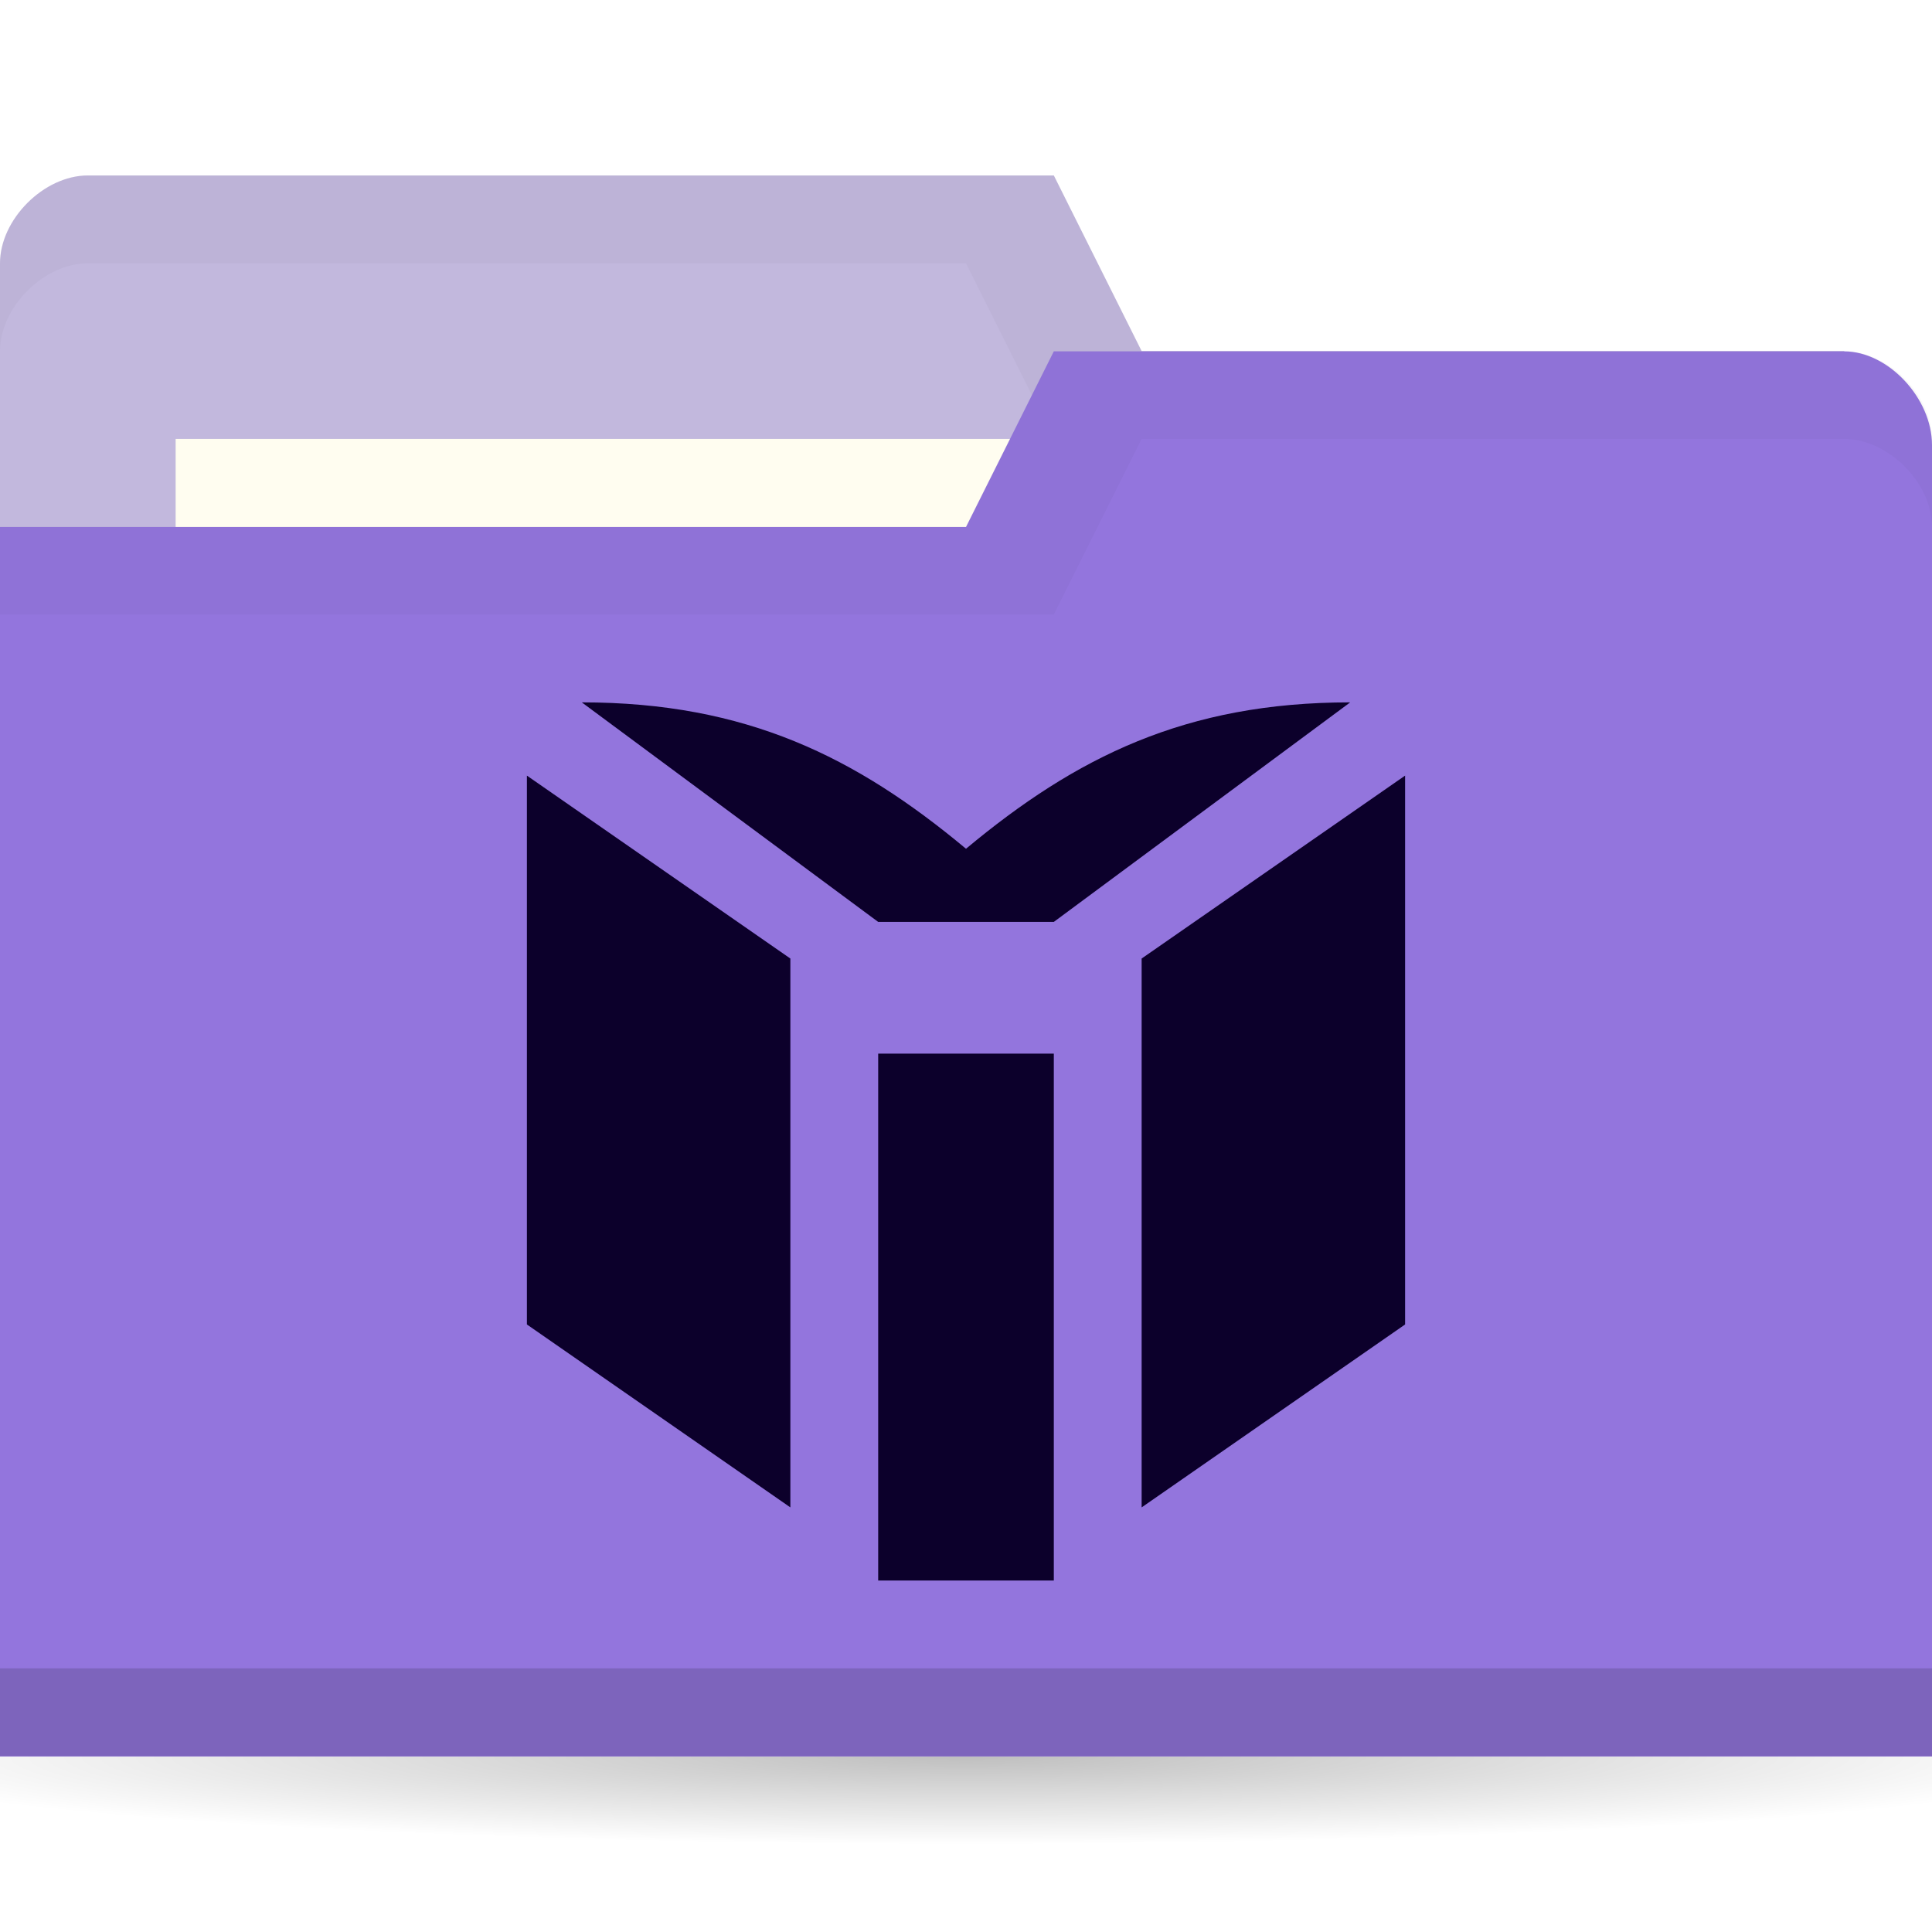
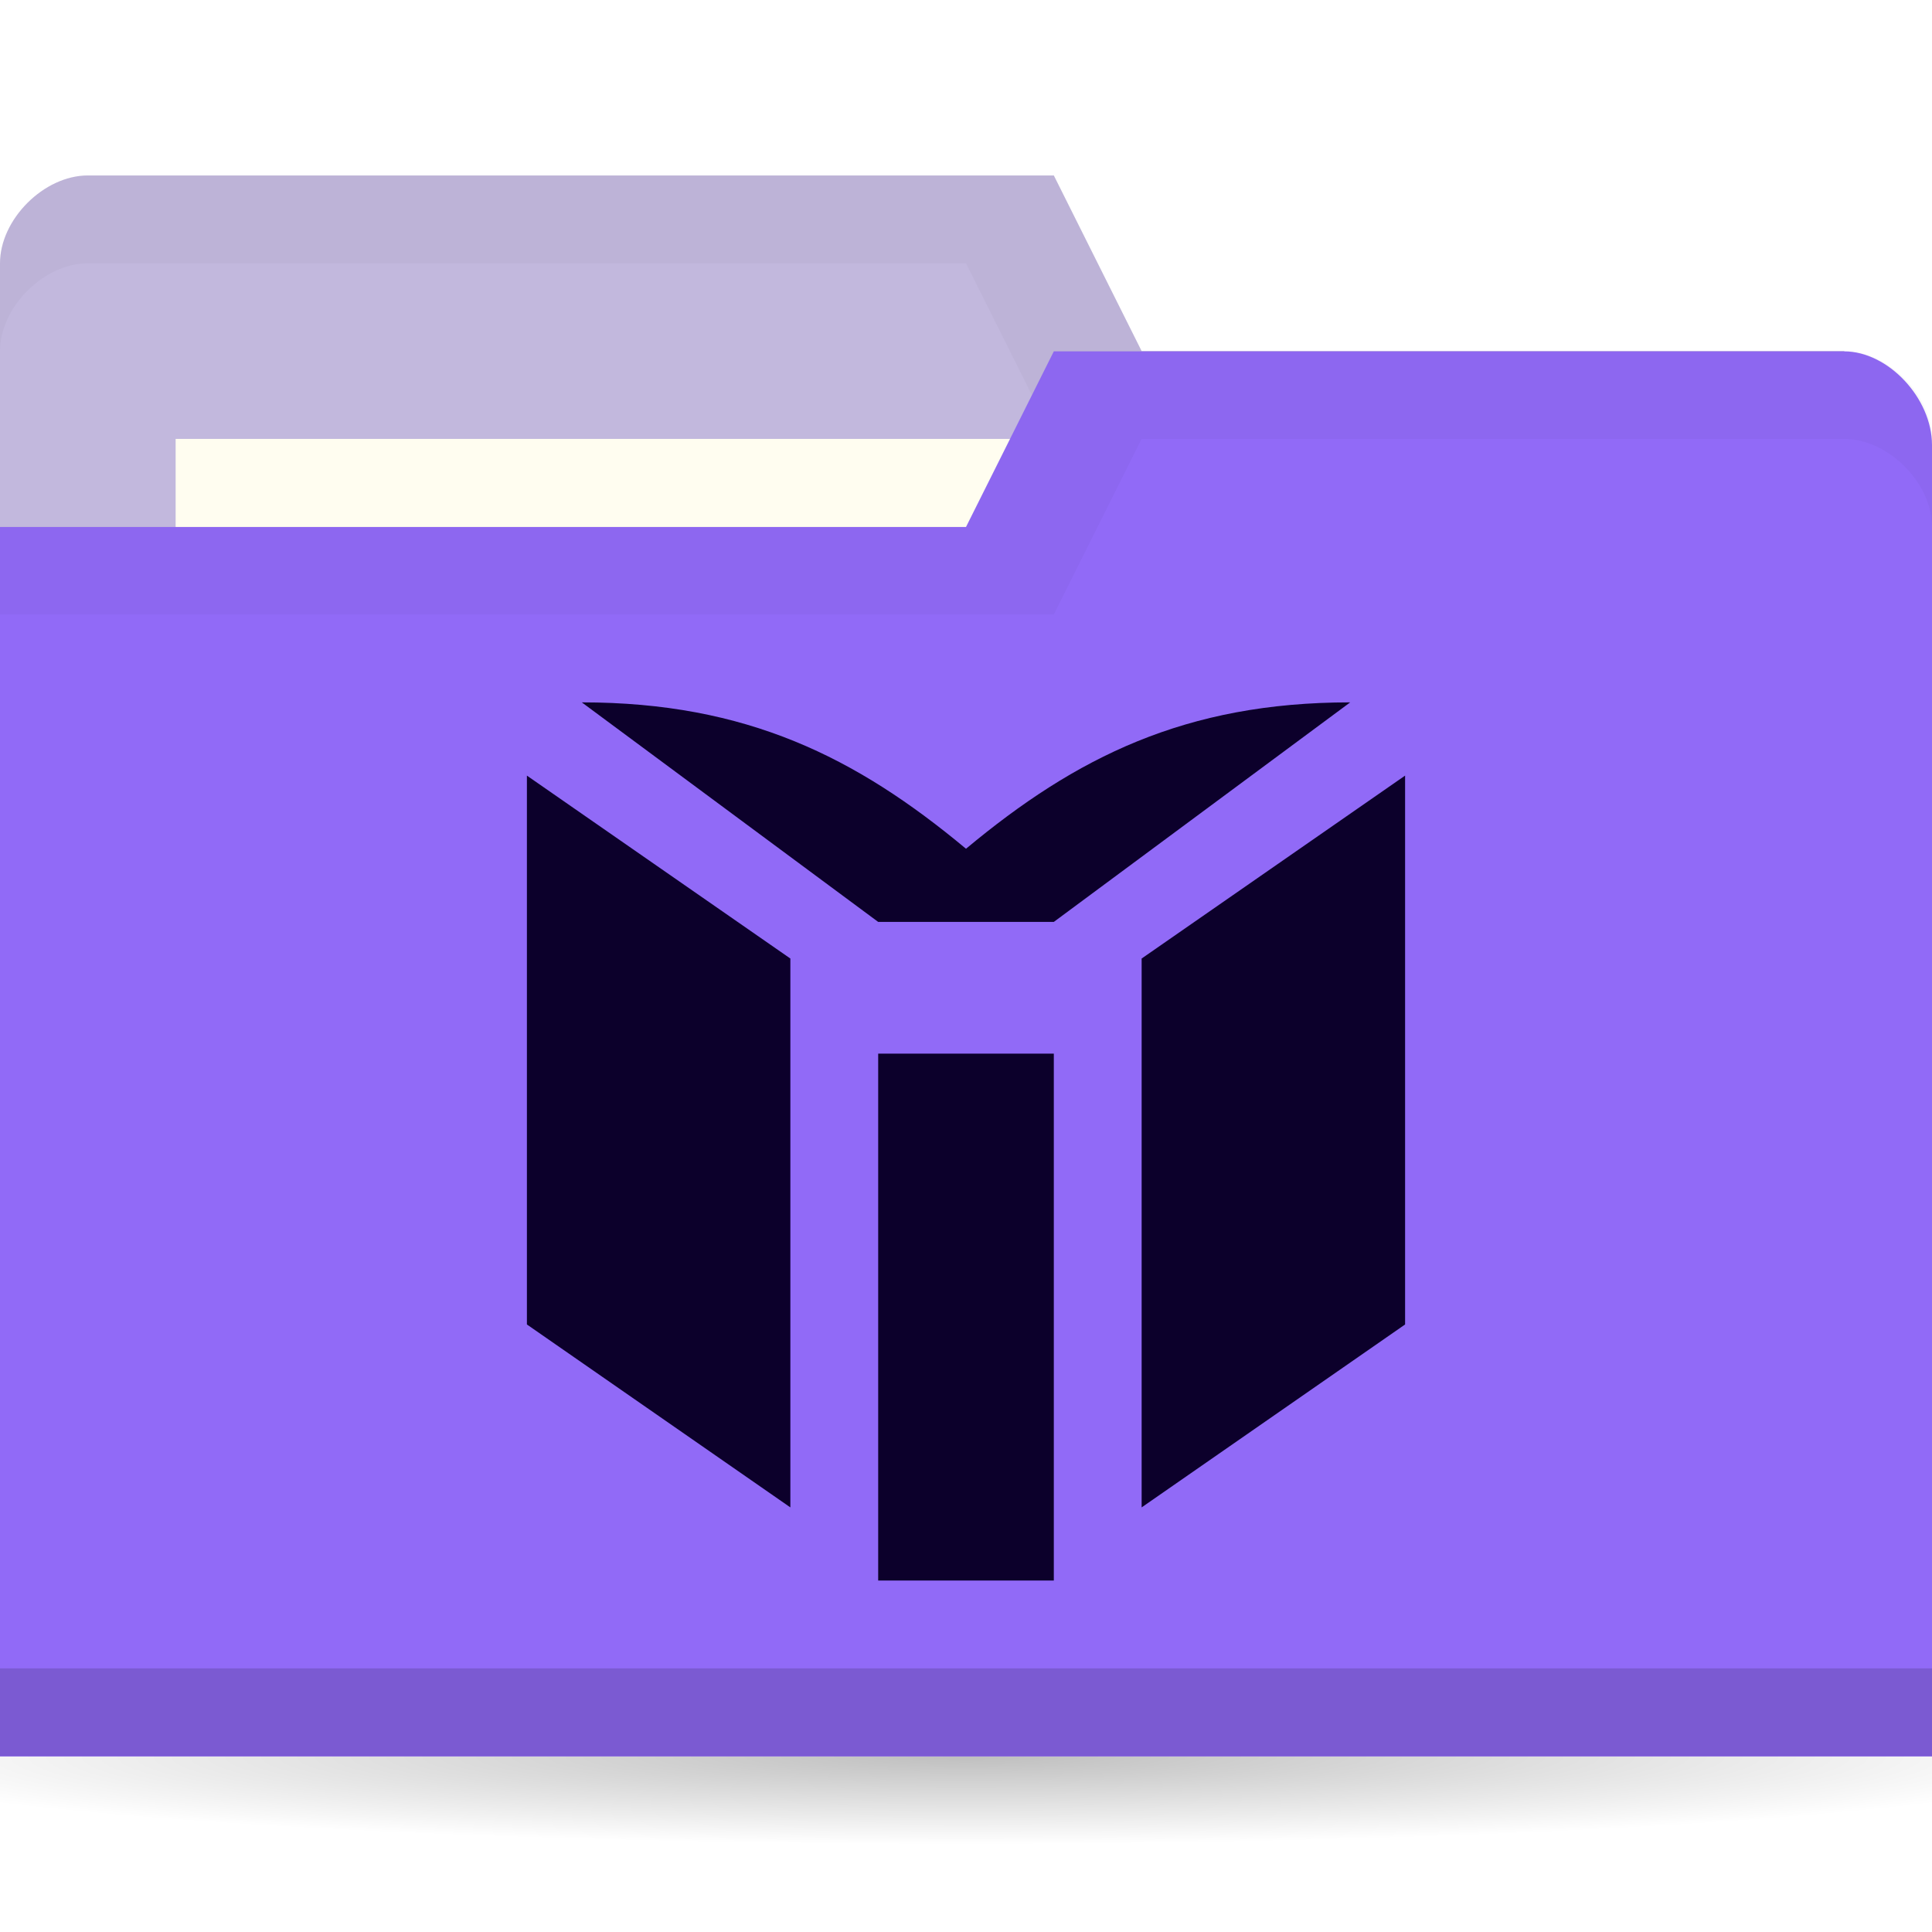
<svg xmlns="http://www.w3.org/2000/svg" viewBox="0 0 22 22">
  <defs>
    <radialGradient id="radialGradient3766" cx="11" cy="19" r="11" gradientTransform="matrix(1,0,0,0.09090909,0,17.27273)" gradientUnits="userSpaceOnUse">
      <stop style="stop-color:#000;stop-opacity:1" />
      <stop offset="1" style="stop-color:#000;stop-opacity:0" />
    </radialGradient>
  </defs>
  <g transform="translate(0,-1030.362)">
    <path d="M 22 19 A 11 1 0 0 1 11 20 11 1 0 0 1 0 19 11 1 0 0 1 11 18 11 1 0 0 1 22 19" transform="matrix(1.181818,0,0,1,-2,1031.362)" style="fill:url(#radialGradient3766);opacity:0.25;fill-opacity:1;stroke:none" />
    <path d="m 0 1033.36 0 14 22 0 0 -7 -1 -6 -8 0 -1 -2 -11 0 c -0.5 0 -1 0.5 -1 1 z" style="fill:#c2b8dd;fill-opacity:1;stroke:none" />
    <path d="m 1 1032.36 c -0.5 0 -1 0.5 -1 1 l 0 1 c 0 -0.5 0.5 -1 1 -1 l 10 0 1 2 9 0 0 6 0 -1 0 -6 -8 0 -1 -2 z" style="fill:#000;opacity:0.03;fill-opacity:1;stroke:none" />
    <rect width="10" height="4" x="2" y="1035.36" style="fill:#fffdf0;fill-opacity:1;stroke:none" />
-     <path d="m 22 1035.43 0 14.933 -22 0 0 -14 11 0 1 -2 9 0 c 0.5 0 1 0.533 1 1.067 z" style="fill:#9375dd;fill-opacity:1;stroke:none" />
+     <path d="m 22 1035.43 0 14.933 -22 0 0 -14 11 0 1 -2 9 0 c 0.5 0 1 0.533 1 1.067 z" style="fill:#916af7;fill-opacity:1;stroke:none" />
    <path d="m 0 1049.36 0 1 22 0 0 -1 z" style="fill:#000;opacity:0.15;fill-opacity:1;stroke:none" />
    <path d="m 12 1034.36 -1 2 -11 0 0 1 12 0 1 -2 8 0 c 0.5 0 1 0.5 1 1 l 0 -1 c 0 -0.5 -0.5 -1 -1 -1 z" style="fill:#000;opacity:0.03;fill-opacity:1;stroke:none" />
    <path d="m 12 1048.36 0 -6 -2 0 0 6 z m -3 -7.083 -3 -2.083 0 6.25 l 3 2.083 m 7 -2.083 0 -6.25 -3 2.083 0 6.25 z m -0.625 -7.084 c -1.875 0 -3.125 0.625 -4.375 1.667 -1.25 -1.042 -2.5 -1.667 -4.375 -1.667 l 3.375 2.5 2 0 z" style="fill:#0c002b;opacity:1;fill-opacity:1;stroke:none;fill-rule:nonzero" />
  </g>
</svg>
